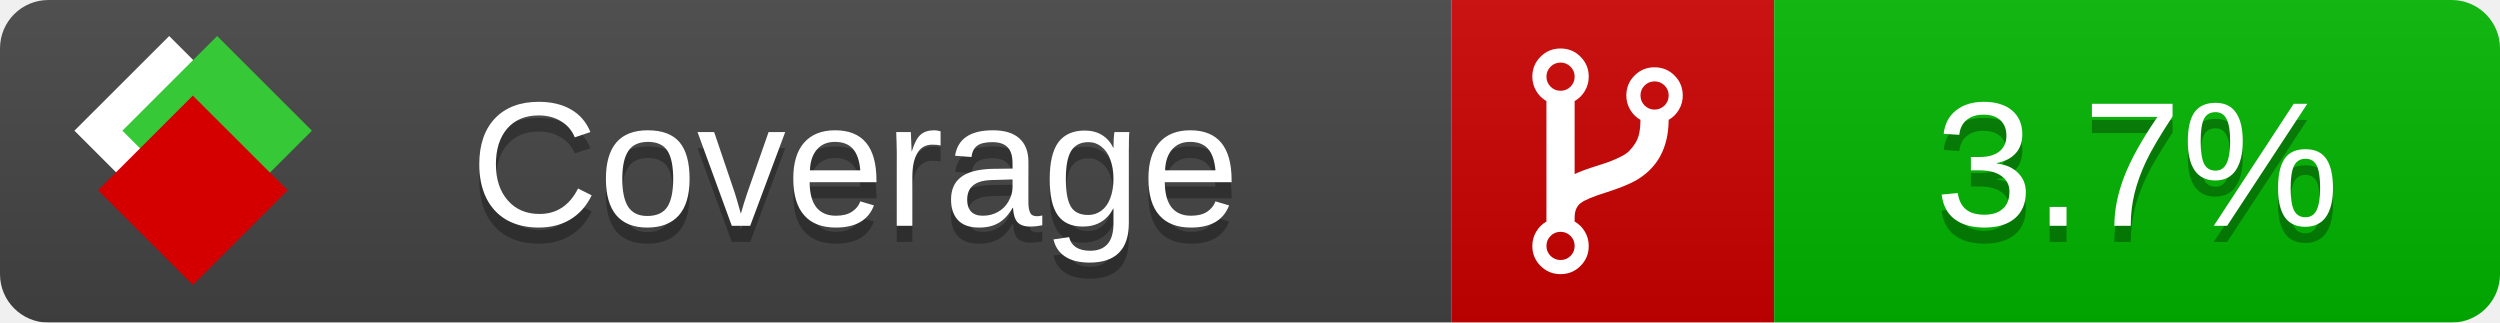
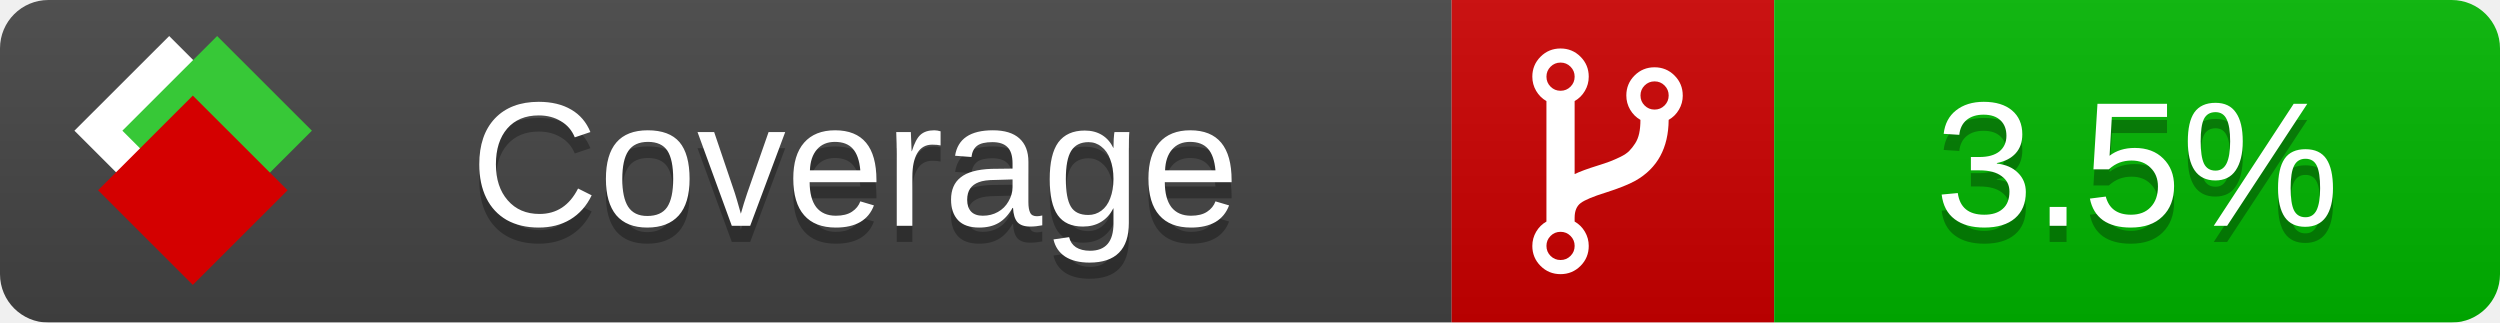
<svg xmlns="http://www.w3.org/2000/svg" xmlns:xlink="http://www.w3.org/1999/xlink" width="155" height="20">
  <style type="text/css">
          
            @keyframes fade1 {
                0% { visibility: visible; opacity: 1; }
               27% { visibility: visible; opacity: 1; }
               33% { visibility: hidden; opacity: 0; }
               60% { visibility: hidden; opacity: 0; }
               66% { visibility: hidden; opacity: 0; }
               93% { visibility: hidden; opacity: 0; }
              100% { visibility: visible; opacity: 1; }
            }
            @keyframes fade2 {
                0% { visibility: hidden; opacity: 0; }
               27% { visibility: hidden; opacity: 0; }
               33% { visibility: visible; opacity: 1; }
               60% { visibility: visible; opacity: 1; }
               66% { visibility: hidden; opacity: 0; }
               93% { visibility: hidden; opacity: 0; }
              100% { visibility: hidden; opacity: 0; }
            }
            @keyframes fade3 {
                0% { visibility: hidden; opacity: 0; }
               27% { visibility: hidden; opacity: 0; }
               33% { visibility: hidden; opacity: 0; }
               60% { visibility: hidden; opacity: 0; }
               66% { visibility: visible; opacity: 1; }
               93% { visibility: visible; opacity: 1; }
              100% { visibility: hidden; opacity: 0; }
            }
            .linecoverage {
                animation-duration: 15s;
                animation-name: fade1;
                animation-iteration-count: infinite;
            }
            .branchcoverage {
                animation-duration: 15s;
                animation-name: fade2;
                animation-iteration-count: infinite;
            }
            .methodcoverage {
                animation-duration: 15s;
                animation-name: fade3;
                animation-iteration-count: infinite;
            }
          
    </style>
  <defs>
    <linearGradient id="gradient" x2="0" y2="100%">
      <stop offset="0" stop-color="#bbb" stop-opacity=".1" />
      <stop offset="1" stop-opacity=".1" />
    </linearGradient>
    <linearGradient id="c">
      <stop offset="0" stop-color="#d40000" />
      <stop offset="1" stop-color="#ff2a2a" />
    </linearGradient>
    <linearGradient id="a">
      <stop offset="0" stop-color="#e0e0de" />
      <stop offset="1" stop-color="#fff" />
    </linearGradient>
    <linearGradient id="b">
      <stop offset="0" stop-color="#37c837" />
      <stop offset="1" stop-color="#217821" />
    </linearGradient>
    <linearGradient xlink:href="#a" id="e" x1="106.44" x2="69.96" y1="-11.96" y2="-46.84" gradientTransform="matrix(-.8426 -.00045 -.00045 -.8426 -94.27 -75.82)" gradientUnits="userSpaceOnUse" />
    <linearGradient xlink:href="#b" id="f" x1="56.19" x2="77.97" y1="-23.45" y2="10.62" gradientTransform="matrix(.8426 .00045 .00045 .8426 94.27 75.82)" gradientUnits="userSpaceOnUse" />
    <linearGradient xlink:href="#c" id="g" x1="79.98" x2="132.9" y1="10.79" y2="10.79" gradientTransform="matrix(.8426 .00045 .00045 .8426 94.27 75.82)" gradientUnits="userSpaceOnUse" />
    <mask id="mask">
      <rect width="155" height="20" rx="3" fill="#fff" />
    </mask>
    <g id="icon" transform="matrix(.04486 0 0 .04481 -.48 -.63)">
      <rect width="52.92" height="52.92" x="-109.72" y="-27.13" fill="url(#e)" transform="rotate(-135)" />
      <rect width="52.92" height="52.92" x="70.19" y="-39.18" fill="url(#f)" transform="rotate(45)" />
      <rect width="52.92" height="52.92" x="80.05" y="-15.74" fill="url(#g)" transform="rotate(45)" />
    </g>
  </defs>
  <g mask="url(#mask)">
    <rect x="0" y="0" width="90" height="20" fill="#444" />
    <rect x="90" y="0" width="20" height="20" fill="#c00" />
    <rect x="110" y="0" width="45" height="20" fill="#00B600" />
    <rect x="0" y="0" width="155" height="20" fill="url(#gradient)" />
  </g>
  <g>
    <path class="" fill="#fff" d="m 97.628,15.247 q 0,-0.364 -0.255,-0.619 -0.255,-0.255 -0.619,-0.255 -0.364,0 -0.619,0.255 -0.255,0.255 -0.255,0.619 0,0.364 0.255,0.619 0.255,0.255 0.619,0.255 0.364,0 0.619,-0.255 0.255,-0.255 0.255,-0.619 z m 0,-10.493 q 0,-0.364 -0.255,-0.619 -0.255,-0.255 -0.619,-0.255 -0.364,0 -0.619,0.255 -0.255,0.255 -0.255,0.619 0,0.364 0.255,0.619 0.255,0.255 0.619,0.255 0.364,0 0.619,-0.255 0.255,-0.255 0.255,-0.619 z m 5.83,1.166 q 0,-0.364 -0.255,-0.619 -0.255,-0.255 -0.619,-0.255 -0.364,0 -0.619,0.255 -0.255,0.255 -0.255,0.619 0,0.364 0.255,0.619 0.255,0.255 0.619,0.255 0.364,0 0.619,-0.255 0.255,-0.255 0.255,-0.619 z m 0.874,0 q 0,0.474 -0.237,0.879 -0.237,0.405 -0.638,0.633 -0.018,2.614 -2.059,3.771 -0.619,0.346 -1.849,0.738 -1.166,0.364 -1.544,0.647 -0.378,0.282 -0.378,0.911 l 0,0.237 q 0.401,0.228 0.638,0.633 0.237,0.405 0.237,0.879 0,0.729 -0.51,1.239 -0.51,0.51 -1.239,0.51 -0.729,0 -1.239,-0.51 -0.51,-0.51 -0.51,-1.239 0,-0.474 0.237,-0.879 0.237,-0.405 0.638,-0.633 l 0,-7.469 q -0.401,-0.228 -0.638,-0.633 -0.237,-0.405 -0.237,-0.879 0,-0.729 0.51,-1.239 0.51,-0.51 1.239,-0.51 0.729,0 1.239,0.51 0.51,0.51 0.51,1.239 0,0.474 -0.237,0.879 -0.237,0.405 -0.638,0.633 l 0,4.527 q 0.492,-0.237 1.403,-0.519 0.501,-0.155 0.797,-0.269 0.296,-0.114 0.642,-0.282 0.346,-0.169 0.537,-0.36 0.191,-0.191 0.369,-0.465 0.178,-0.273 0.255,-0.633 0.077,-0.36 0.077,-0.833 -0.401,-0.228 -0.638,-0.633 -0.237,-0.405 -0.237,-0.879 0,-0.729 0.51,-1.239 0.51,-0.51 1.239,-0.51 0.729,0 1.239,0.51 0.51,0.51 0.51,1.239 z" />
  </g>
  <g fill="#fff" text-anchor="middle" font-family="Verdana,Arial,Geneva,sans-serif" font-size="11">
    <a xlink:href="https://github.com/danielpalme/ReportGenerator" target="_top">
      <use xlink:href="#icon" transform="translate(3,1) scale(3.5)" />
    </a>
    <text x="53" y="15" fill="#010101" fill-opacity=".3">Coverage</text>
    <text x="53" y="14" fill="#fff">Coverage</text>
-     <text class="" x="132.5" y="15" fill="#010101" fill-opacity=".3">3.7%</text>
-     <text class="" x="132.5" y="14">3.7%</text>
+     <text class="" x="132.5" y="15" fill="#010101" fill-opacity=".3">3.5%</text>
+     <text class="" x="132.5" y="14">3.5%</text>
  </g>
  <g>
    <rect class="" x="90" y="0" width="65" height="20" fill-opacity="0" />
  </g>
</svg>
